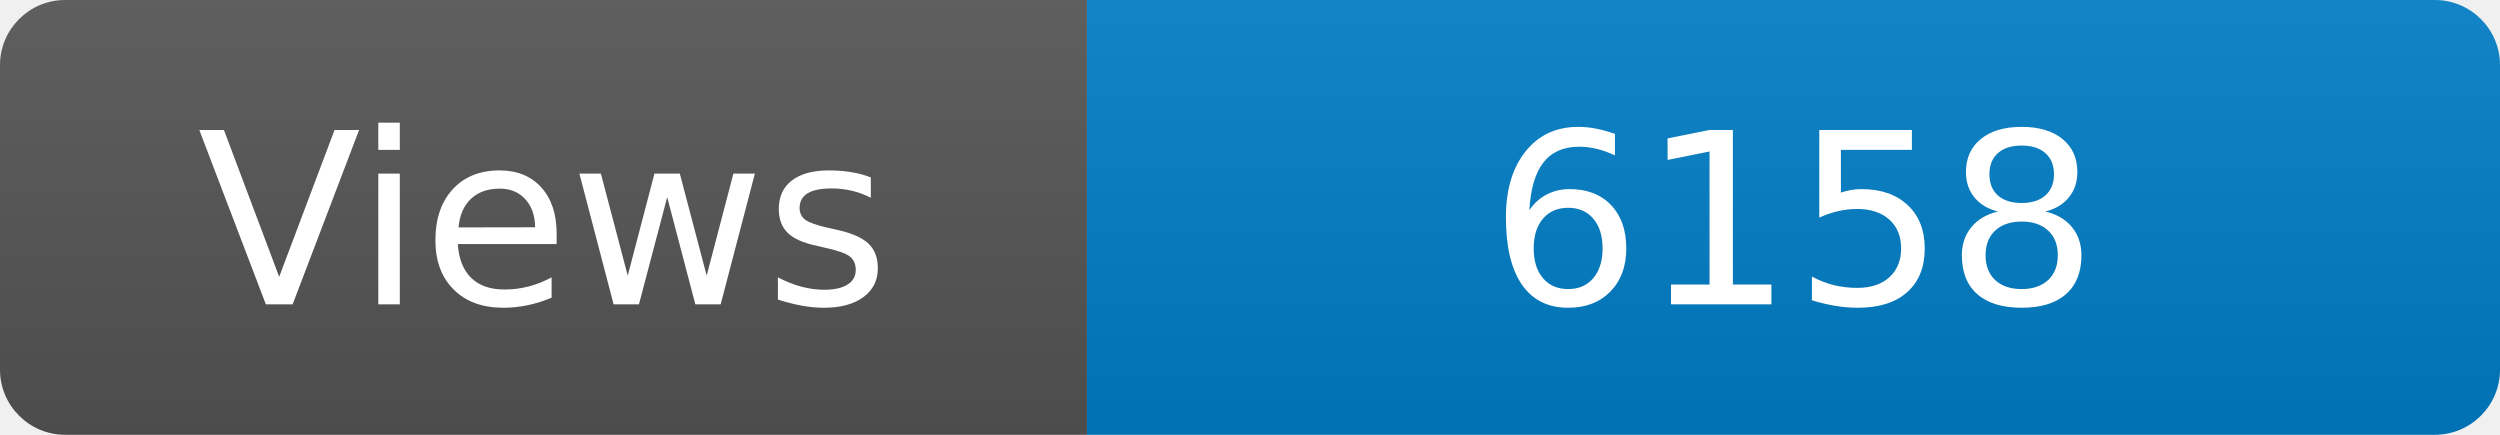
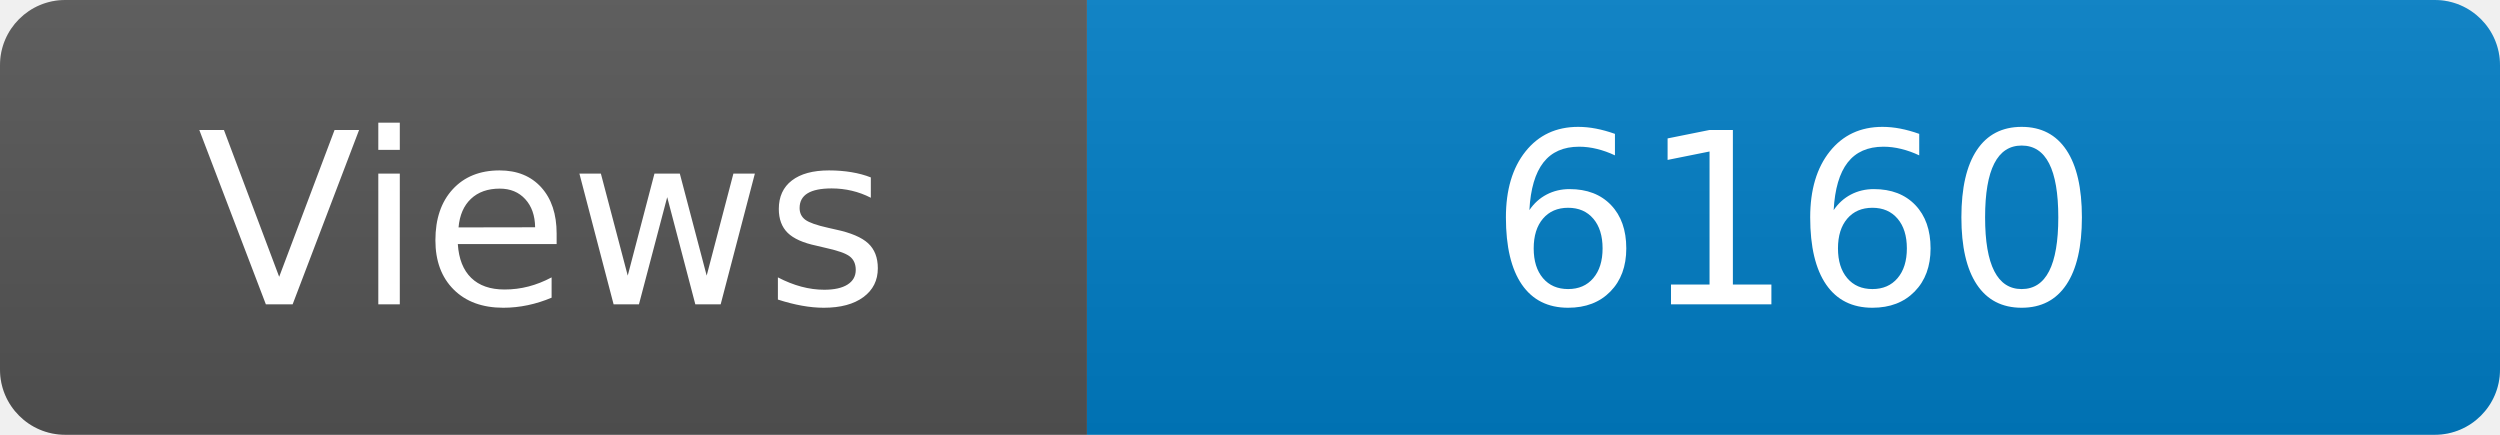
<svg xmlns="http://www.w3.org/2000/svg" width="115" height="20" role="img" aria-label="Maintained?: yes">
  <linearGradient id="s" x2="0" y2="100%">
    <stop offset="0" stop-color="#bbb" stop-opacity=".1" />
    <stop offset="1" stop-opacity=".1" />
  </linearGradient>
  <clipPath id="r">
    <rect width="115" height="20" rx="3" fill="#fff" />
  </clipPath>
  <g clip-path="url(#r)">
    <rect width="50" height="20" fill="#555" />
    <rect x="50" width="160" height="20" fill="#007ec6" />
    <rect width="115" height="20" fill="url(#s)" />
  </g>
  <g fill="#fff" text-anchor="middle" font-family="Verdana,Geneva,DejaVu Sans,sans-serif" font-size="110">
    <text x="250" y="140" transform="scale(.1)" fill="#fff">Views</text>
-     <text x="825" y="140" transform="scale(.1)" fill="#fff">6158</text>
+     <text x="825" y="140" transform="scale(.1)" fill="#fff">6160</text>
  </g>
</svg>
